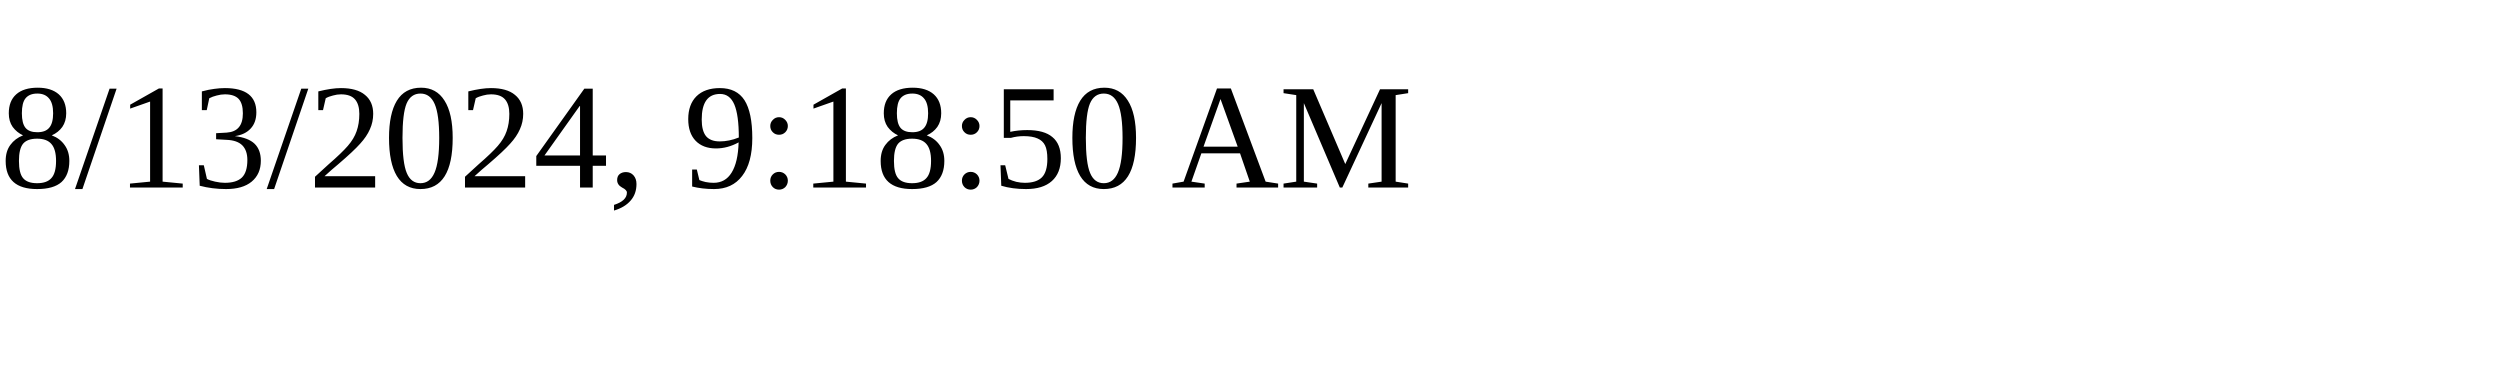
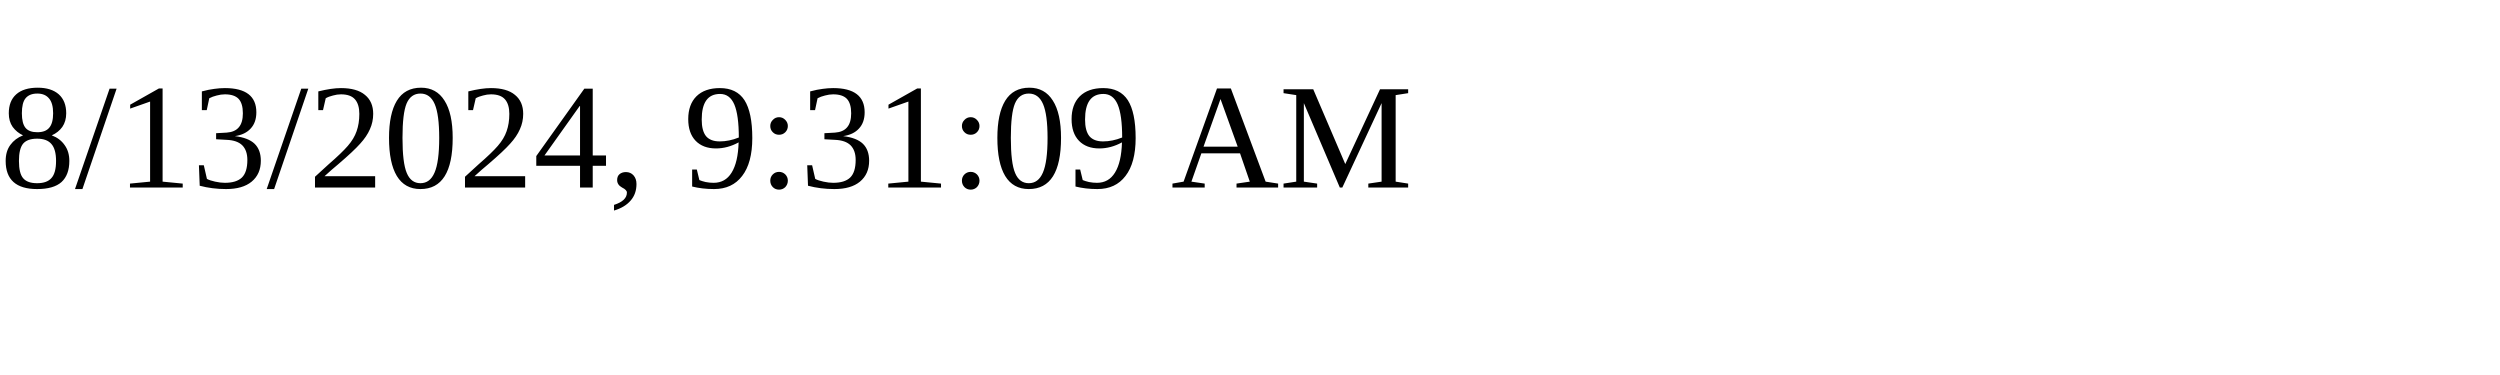
<svg xmlns="http://www.w3.org/2000/svg" height="30" width="200">
-   <text x="0" y="15">8/13/2024, 9:18:50 AM</text>
+   <text x="0" y="15">8/13/2024, 9:31:09 AM</text>
</svg>
